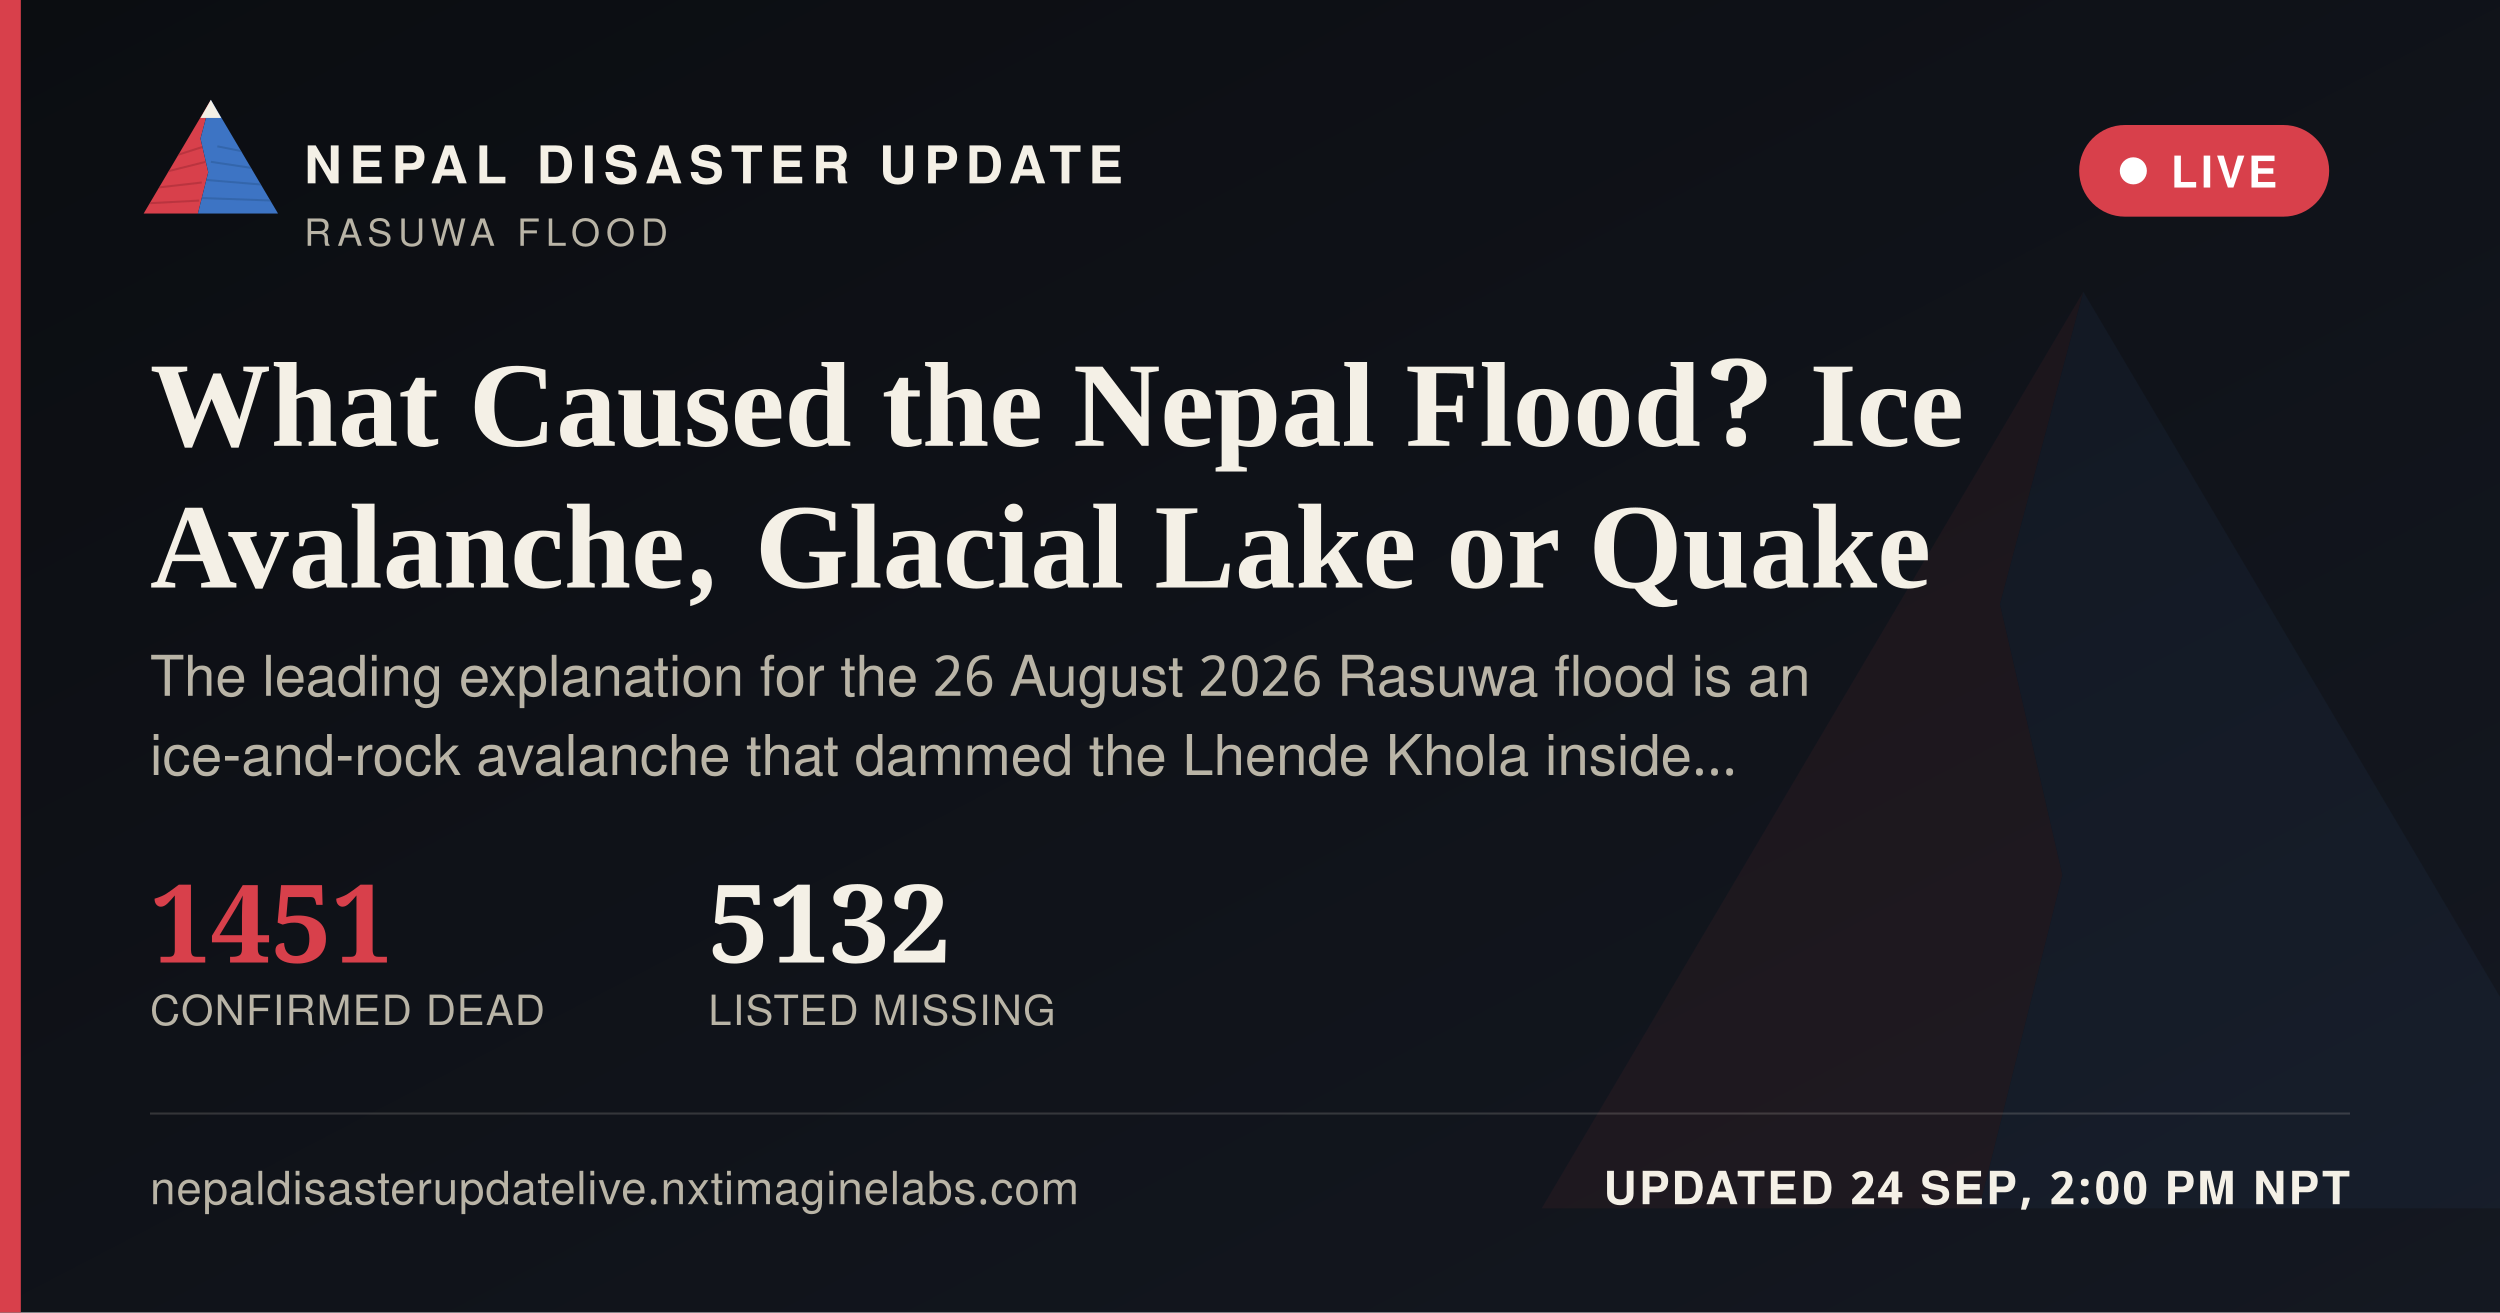
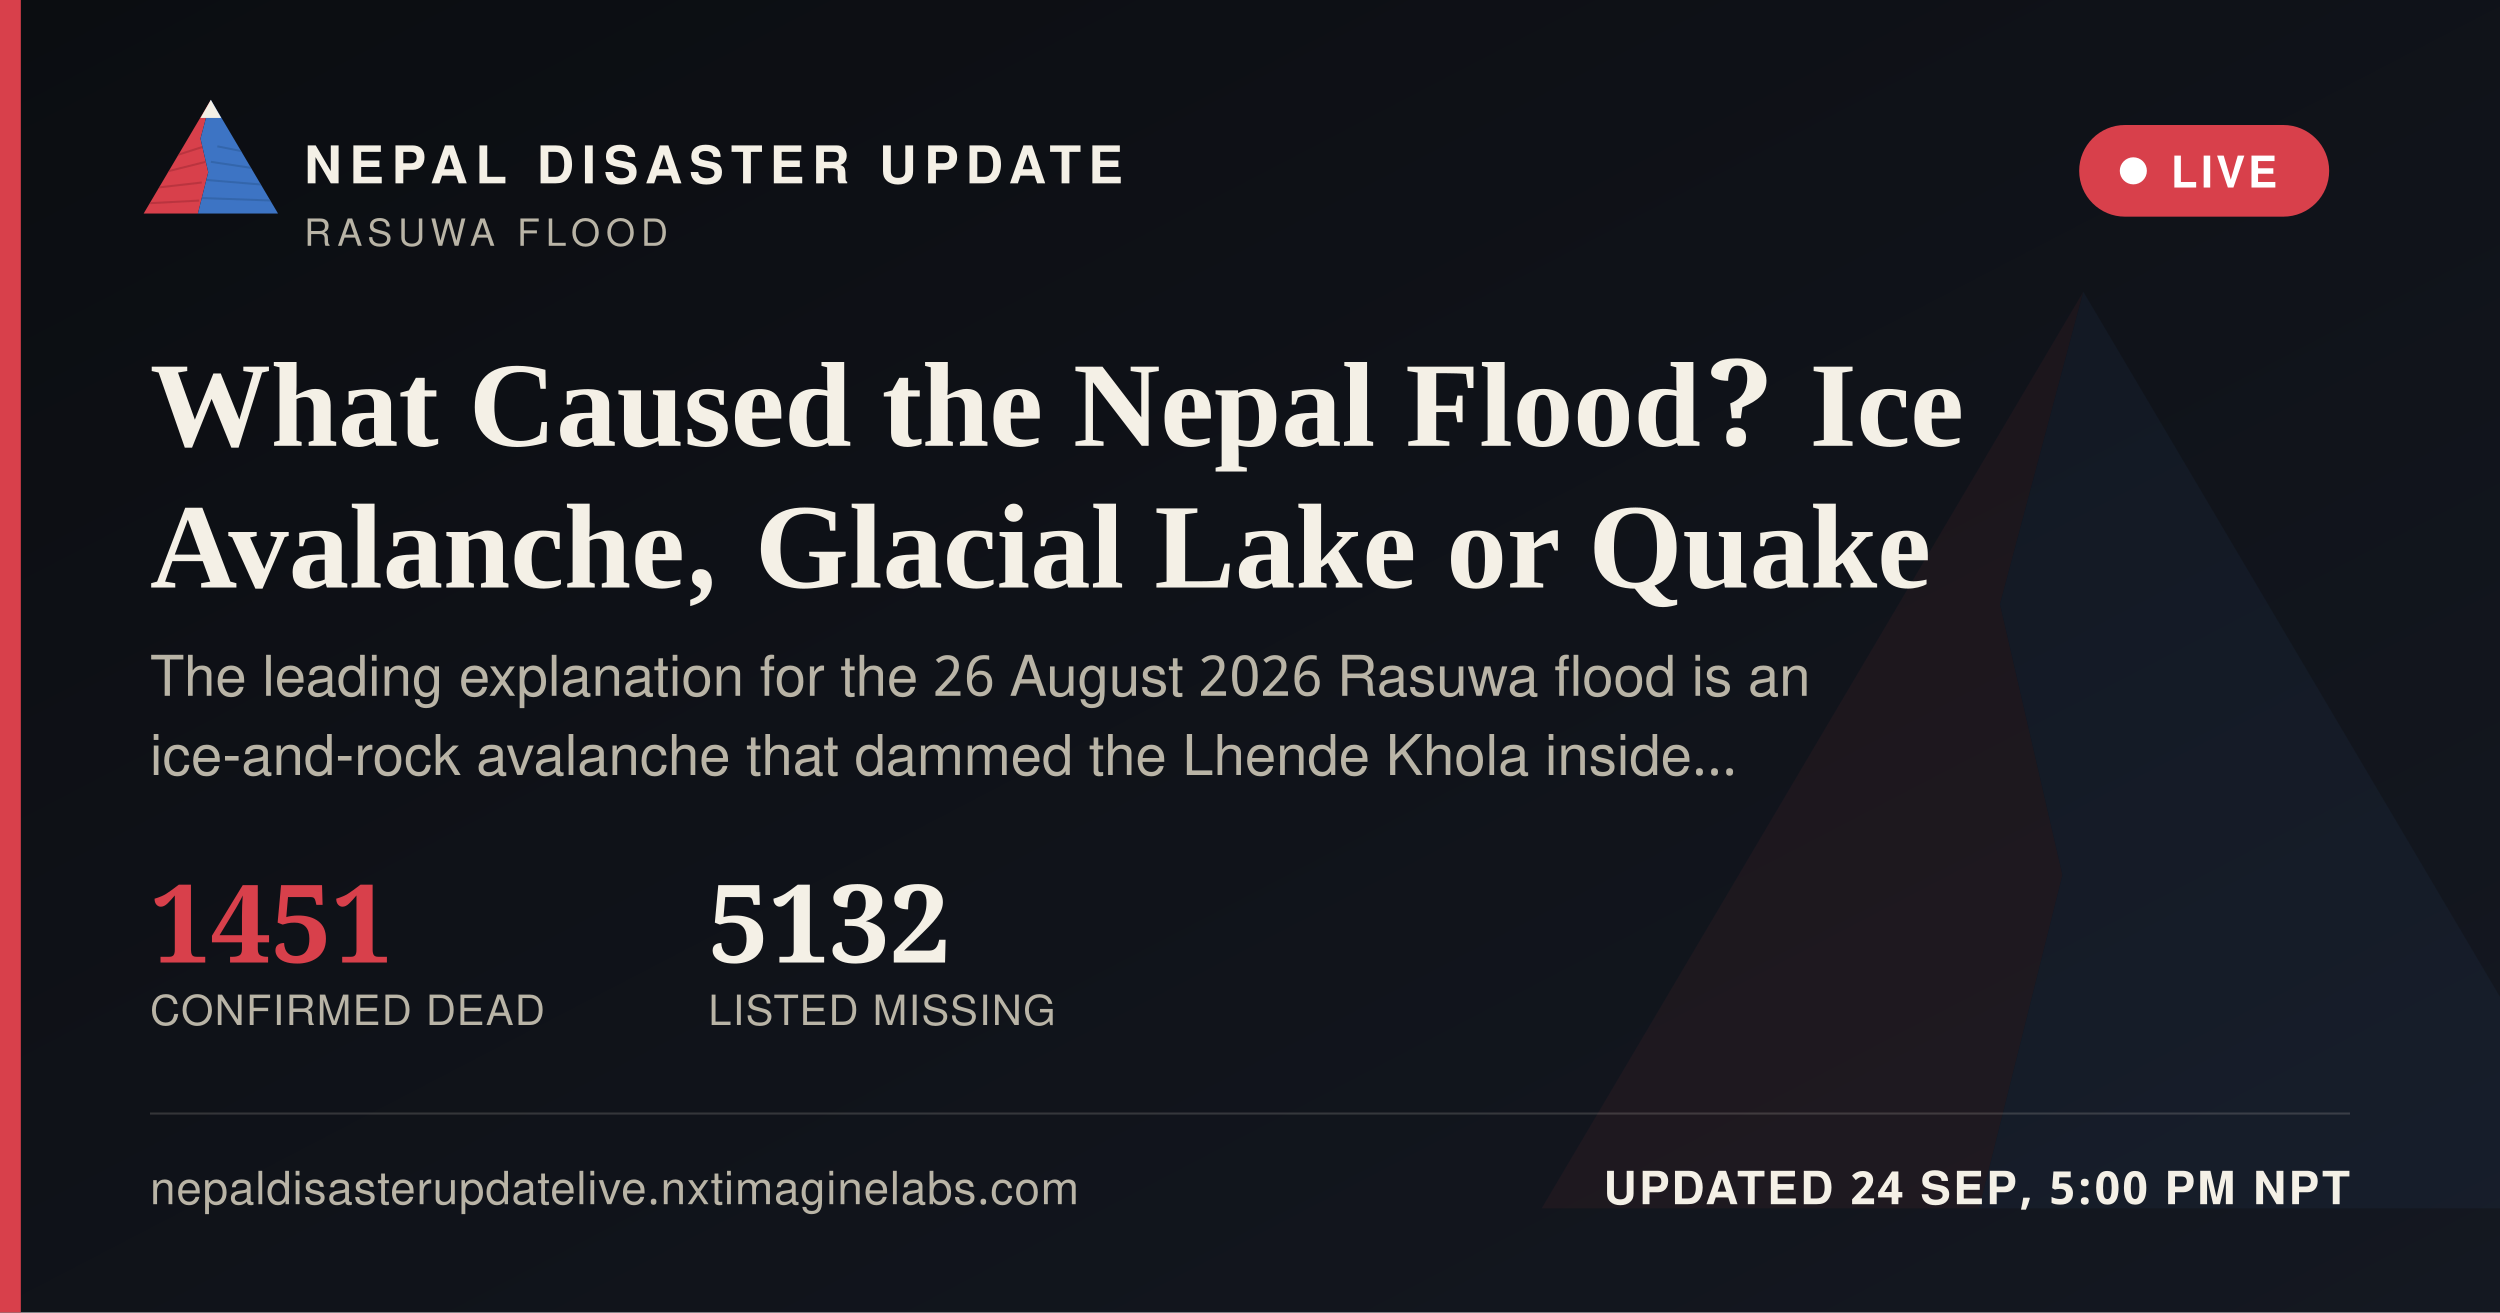
<svg xmlns="http://www.w3.org/2000/svg" width="1200" height="630" viewBox="0 0 1200 630">
  <defs>
    <linearGradient id="ogbg" x1="0" y1="0" x2="1" y2="1">
      <stop offset="0" stop-color="#0B0D11" />
      <stop offset="1" stop-color="#141821" />
    </linearGradient>
  </defs>
  <rect width="1200" height="630" fill="url(#ogbg)" />
  <g transform="translate(700,60) scale(5)" opacity="0.06">
    <polygon points="60,16 52,46 58,72 50,104 8,104" fill="#D8404B" />
    <polygon points="60,16 112,104 50,104 58,72 52,46" fill="#3D74C4" />
  </g>
  <rect x="0" y="0" width="10" height="630" fill="#D8404B" />
  <g transform="translate(64,38) scale(0.62)">
    <g>
      <defs>
        <clipPath id="ogLc">
          <polygon points="60,16 52,46 58,72 50,104 8,104" />
        </clipPath>
        <clipPath id="ogRc">
          <polygon points="60,16 112,104 50,104 58,72 52,46" />
        </clipPath>
      </defs>
      <polygon points="60,16 52,46 58,72 50,104 8,104" fill="#D8404B" />
      <g clip-path="url(#ogLc)" stroke="#A32A34" stroke-width="1.6" fill="none" opacity="0.55">
        <path d="M30,60 L55,52" />
        <path d="M24,72 L56,64" />
        <path d="M18,84 L53,80" />
        <path d="M13,96 L51,94" />
      </g>
      <polygon points="60,16 112,104 50,104 58,72 52,46" fill="#3D74C4" />
      <g clip-path="url(#ogRc)" stroke="#2A5793" stroke-width="1.6" fill="none" opacity="0.5">
        <path d="M65,52 L95,58" />
        <path d="M60,64 L100,70" />
        <path d="M56,78 L104,82" />
        <path d="M52,92 L108,94" />
      </g>
      <polygon points="60,16 52,30 68,30" fill="#F4F0E6" />
    </g>
  </g>
  <text x="146" y="88" font-family="'Public Sans', 'Noto Sans Devanagari', 'Helvetica Neue', Helvetica, Arial, sans-serif" font-size="25" font-weight="800" letter-spacing="3.6" fill="#F4F0E6">NEPAL DISASTER UPDATE</text>
  <text x="146" y="118" font-family="'Public Sans', 'Noto Sans Devanagari', 'Helvetica Neue', Helvetica, Arial, sans-serif" font-size="18" letter-spacing="2.8" fill="#B9B4A6">RASUWA FLOOD</text>
  <g>
    <rect x="998" y="60" width="120" height="44" rx="22" fill="#D8404B" stroke="none" />
    <circle cx="1024" cy="82" r="6.5" fill="#FFFFFF" />
    <text x="1042" y="90" font-family="'Public Sans', 'Noto Sans Devanagari', 'Helvetica Neue', Helvetica, Arial, sans-serif" font-size="21" font-weight="700" letter-spacing="1.6" fill="#FFFFFF">LIVE</text>
  </g>
  <text x="72" y="214" font-family="Newsreader, 'Noto Serif Devanagari', Georgia, 'Times New Roman', serif" font-size="58" font-weight="600" fill="#F4F0E6">What Caused the Nepal Flood? Ice</text>
  <text x="72" y="282" font-family="Newsreader, 'Noto Serif Devanagari', Georgia, 'Times New Roman', serif" font-size="58" font-weight="600" fill="#F4F0E6">Avalanche, Glacial Lake or Quake</text>
  <text x="72" y="334" font-family="'Public Sans', 'Noto Sans Devanagari', 'Helvetica Neue', Helvetica, Arial, sans-serif" font-size="27" fill="#B9B4A6">The leading explanation for the 26 August 2026 Rasuwa flood is an</text>
  <text x="72" y="372" font-family="'Public Sans', 'Noto Sans Devanagari', 'Helvetica Neue', Helvetica, Arial, sans-serif" font-size="27" fill="#B9B4A6">ice-and-rock avalanche that dammed the Lhende Khola inside…</text>
  <g transform="translate(72,462)">
    <text x="0" y="0" font-family="Newsreader, 'Noto Serif Devanagari', Georgia, 'Times New Roman', serif" font-size="52" font-weight="600" fill="#D8404B">1451</text>
    <text x="0" y="30" font-family="'Public Sans', 'Noto Sans Devanagari', 'Helvetica Neue', Helvetica, Arial, sans-serif" font-size="20" letter-spacing="0.6" fill="#B9B4A6">CONFIRMED DEAD</text>
    <text x="268" y="0" font-family="Newsreader, 'Noto Serif Devanagari', Georgia, 'Times New Roman', serif" font-size="52" font-weight="600" fill="#F4F0E6">5132</text>
    <text x="268" y="30" font-family="'Public Sans', 'Noto Sans Devanagari', 'Helvetica Neue', Helvetica, Arial, sans-serif" font-size="20" letter-spacing="0.6" fill="#B9B4A6">LISTED MISSING</text>
  </g>
  <rect x="72" y="534" width="1056" height="1" fill="rgba(244,240,230,0.16)" />
  <text x="72" y="578" font-family="'Public Sans', 'Noto Sans Devanagari', 'Helvetica Neue', Helvetica, Arial, sans-serif" font-size="22" fill="#B9B4A6" letter-spacing="0.4">nepaldisasterupdatelive.nxtimaginelabs.com</text>
-   <text x="1128" y="578" text-anchor="end" font-family="'Public Sans', 'Noto Sans Devanagari', 'Helvetica Neue', Helvetica, Arial, sans-serif" font-size="22" font-weight="700" letter-spacing="1.2" fill="#F4F0E6">UPDATED 24 SEP, 2:00 PM NPT</text>
+   <text x="1128" y="578" text-anchor="end" font-family="'Public Sans', 'Noto Sans Devanagari', 'Helvetica Neue', Helvetica, Arial, sans-serif" font-size="22" font-weight="700" letter-spacing="1.2" fill="#F4F0E6">UPDATED 24 SEP, 5:00 PM NPT</text>
</svg>
